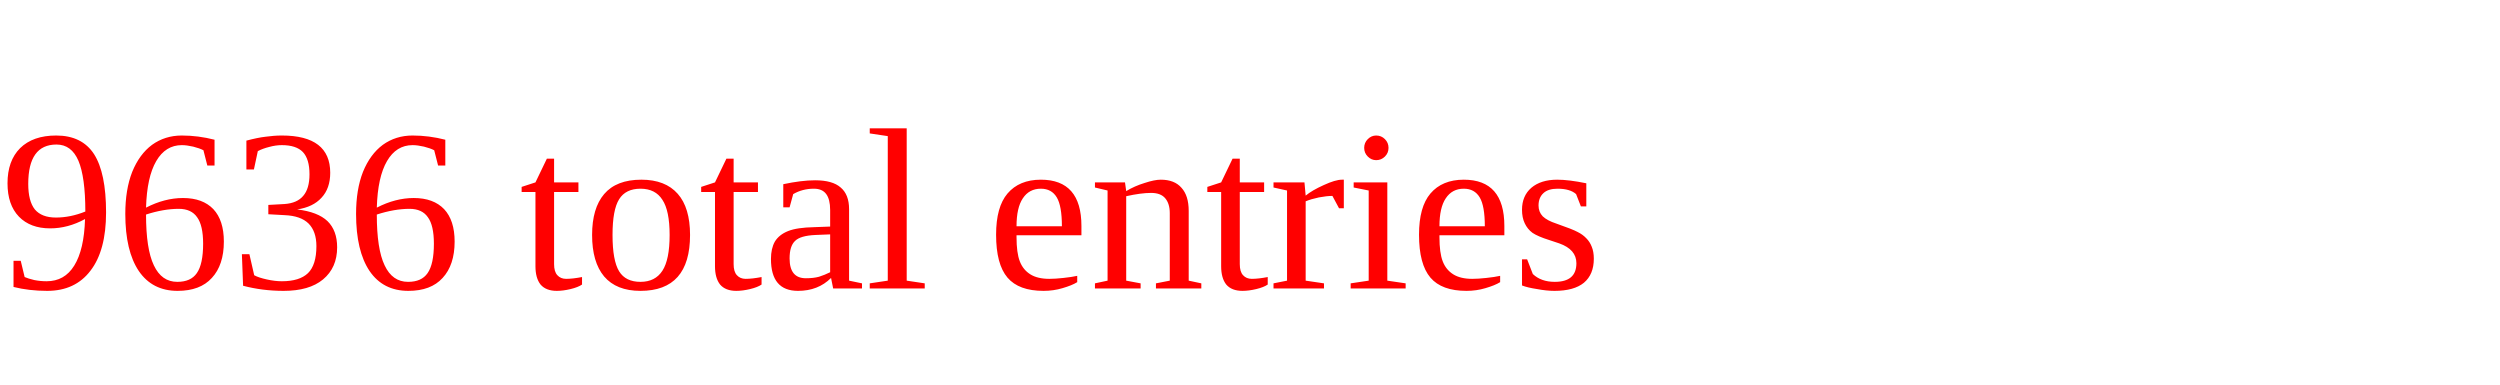
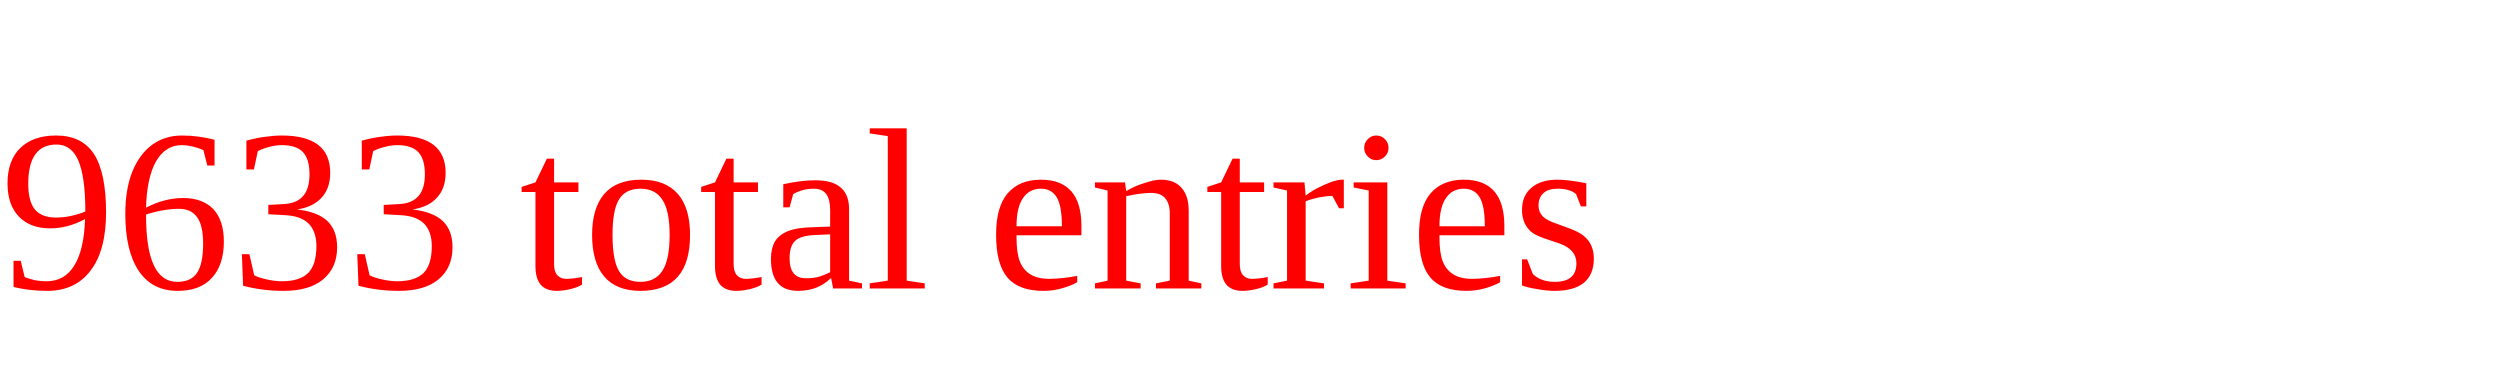
<svg xmlns="http://www.w3.org/2000/svg" height="20" width="130" version="1.1">
-   <text x="0" y="15" fill="red">9636 total entries</text>
+   <text x="0" y="15" fill="red">9633 total entries</text>
</svg>
